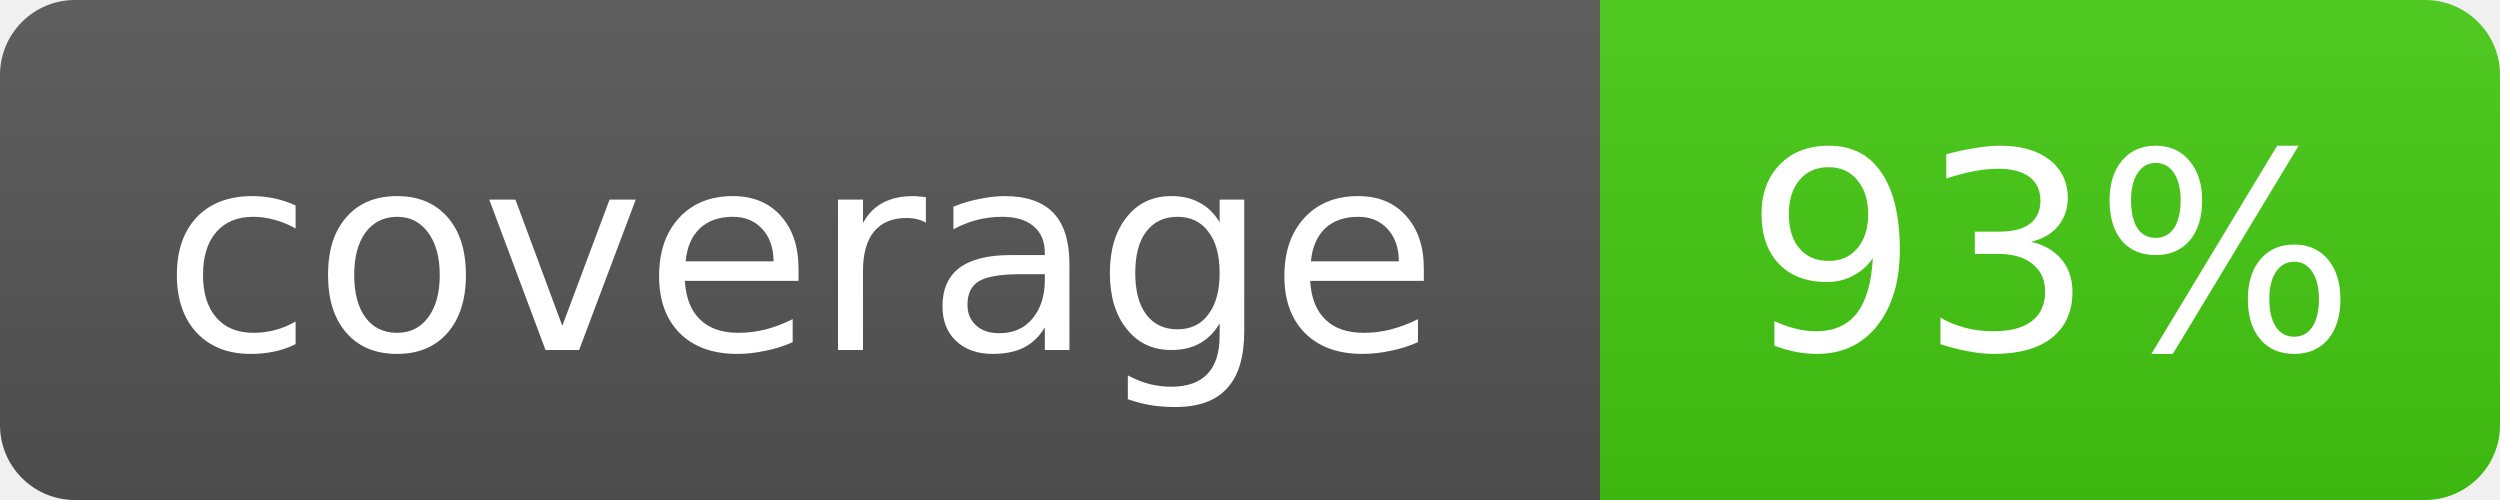
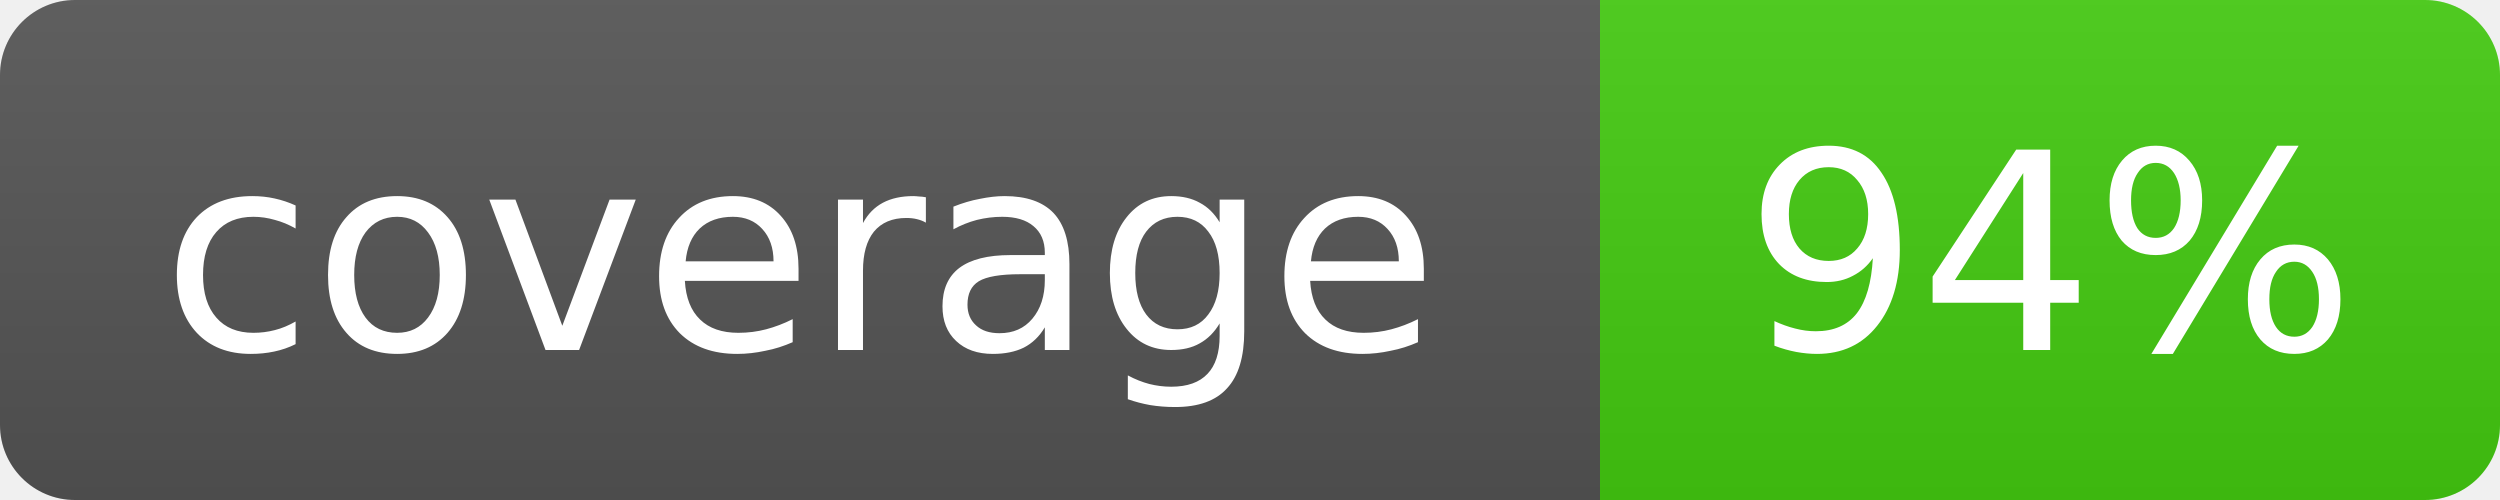
- <svg xmlns="http://www.w3.org/2000/svg" width="100" height="20" role="img" aria-label="coverage: 93%">
+ <svg xmlns="http://www.w3.org/2000/svg" width="100" height="20" role="img" aria-label="coverage: 94%">
  <linearGradient id="s" x2="0" y2="100%">
    <stop offset="0" stop-color="#bbb" stop-opacity=".1" />
    <stop offset="1" stop-opacity=".1" />
  </linearGradient>
  <clipPath id="r">
    <rect width="100" height="20" rx="3" fill="#fff" />
  </clipPath>
  <g clip-path="url(#r)">
    <rect width="64" height="20" fill="#555" />
    <rect x="64" width="36" height="20" fill="#4c1" />
    <rect width="100" height="20" fill="url(#s)" />
  </g>
  <g fill="#fff" text-anchor="middle" font-family="Verdana,Geneva,DejaVu Sans,sans-serif" font-size="11">
    <text x="32.0" y="14">coverage</text>
-     <text x="82.0" y="14">93%</text>
+     <text x="82.0" y="14">94%</text>
  </g>
</svg>
